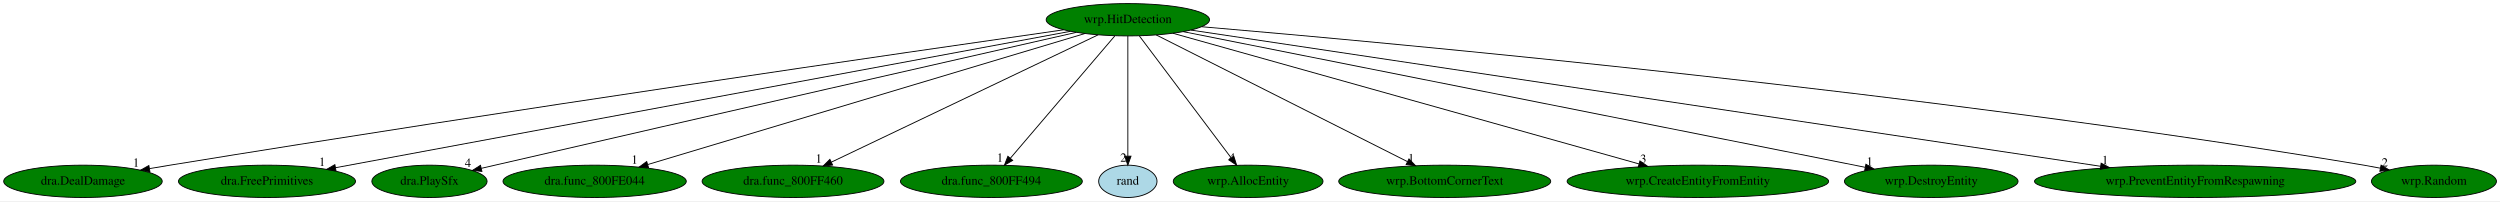
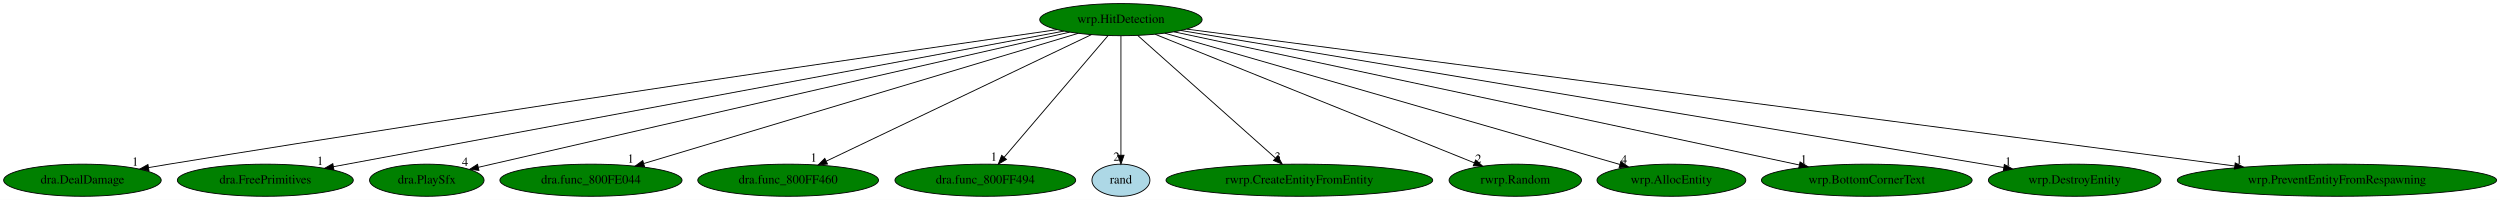
- <svg xmlns="http://www.w3.org/2000/svg" xmlns:xlink="http://www.w3.org/1999/xlink" width="2785pt" height="224pt" viewBox="0.00 0.00 2784.94 224.00">
+ <svg xmlns="http://www.w3.org/2000/svg" xmlns:xlink="http://www.w3.org/1999/xlink" width="2802pt" height="224pt" viewBox="0.00 0.00 2802.13 224.00">
  <g id="graph0" class="graph" transform="scale(1 1) rotate(0) translate(4 220)">
-     <polygon fill="white" stroke="transparent" points="-4,4 -4,-220 2780.94,-220 2780.94,4 -4,4" />
+     <polygon fill="white" stroke="transparent" points="-4,4 -4,-220 2798.13,-220 2798.13,4 -4,4" />
    <g id="node1" class="node">
      <ellipse fill="green" stroke="black" cx="1252.39" cy="-198" rx="90.98" ry="18" />
      <text text-anchor="middle" x="1252.39" y="-194.3" font-family="Times,serif" font-size="14.00">wrp.HitDetection</text>
    </g>
    <g id="node2" class="node">
      <g id="a_node2">
        <a xlink:href="dra.DealDamage.svg" xlink:title="dra.DealDamage">
          <ellipse fill="green" stroke="black" cx="88.39" cy="-18" rx="88.28" ry="18" />
          <text text-anchor="middle" x="88.39" y="-14.3" font-family="Times,serif" font-size="14.00">dra.DealDamage</text>
        </a>
      </g>
    </g>
    <g id="edge1" class="edge">
      <path fill="none" stroke="black" d="M1180.81,-186.8C1008.96,-162.17 559.58,-97.01 185.39,-36 178,-34.79 170.3,-33.5 162.61,-32.19" />
      <polygon fill="black" stroke="black" points="162.98,-28.71 152.53,-30.46 161.8,-35.6 162.98,-28.71" />
      <text text-anchor="middle" x="147.53" y="-34.26" font-family="Times,serif" font-size="14.00">1</text>
    </g>
    <g id="node3" class="node">
      <g id="a_node3">
        <a xlink:href="dra.FreePrimitives.svg" xlink:title="dra.FreePrimitives">
          <ellipse fill="green" stroke="black" cx="293.39" cy="-18" rx="98.58" ry="18" />
          <text text-anchor="middle" x="293.39" y="-14.3" font-family="Times,serif" font-size="14.00">dra.FreePrimitives</text>
        </a>
      </g>
    </g>
    <g id="edge2" class="edge">
      <path fill="none" stroke="black" d="M1188.35,-185.11C1017.86,-153.47 553.39,-67.26 369.67,-33.16" />
      <polygon fill="black" stroke="black" points="370.28,-29.71 359.81,-31.33 369.01,-36.59 370.28,-29.71" />
      <text text-anchor="middle" x="354.81" y="-35.13" font-family="Times,serif" font-size="14.00">1</text>
    </g>
    <g id="node4" class="node">
      <g id="a_node4">
        <a xlink:href="dra.PlaySfx.svg" xlink:title="dra.PlaySfx">
          <ellipse fill="green" stroke="black" cx="474.39" cy="-18" rx="64.19" ry="18" />
          <text text-anchor="middle" x="474.39" y="-14.3" font-family="Times,serif" font-size="14.00">dra.PlaySfx</text>
        </a>
      </g>
    </g>
    <g id="edge3" class="edge">
      <path fill="none" stroke="black" d="M1194.8,-183.94C1074.51,-156.63 787.78,-91.44 547.39,-36 542.45,-34.86 537.31,-33.67 532.17,-32.48" />
      <polygon fill="black" stroke="black" points="532.82,-29.04 522.29,-30.19 531.24,-35.86 532.82,-29.04" />
      <text text-anchor="middle" x="517.29" y="-33.99" font-family="Times,serif" font-size="14.00">4</text>
    </g>
    <g id="node5" class="node">
      <g id="a_node5">
        <a xlink:href="dra.func_800FE044.svg" xlink:title="dra.func_800FE044">
          <ellipse fill="green" stroke="black" cx="658.39" cy="-18" rx="102.08" ry="18" />
          <text text-anchor="middle" x="658.39" y="-14.3" font-family="Times,serif" font-size="14.00">dra.func_800FE044</text>
        </a>
      </g>
    </g>
    <g id="edge4" class="edge">
      <path fill="none" stroke="black" d="M1204.54,-182.66C1096.83,-150.38 835.58,-72.1 717.77,-36.79" />
      <polygon fill="black" stroke="black" points="718.42,-33.33 707.84,-33.82 716.41,-40.04 718.42,-33.33" />
      <text text-anchor="middle" x="702.84" y="-37.62" font-family="Times,serif" font-size="14.00">1</text>
    </g>
    <g id="node6" class="node">
      <g id="a_node6">
        <a xlink:href="dra.func_800FF460.svg" xlink:title="dra.func_800FF460">
          <ellipse fill="green" stroke="black" cx="879.39" cy="-18" rx="101.28" ry="18" />
          <text text-anchor="middle" x="879.39" y="-14.3" font-family="Times,serif" font-size="14.00">dra.func_800FF460</text>
        </a>
      </g>
    </g>
    <g id="edge5" class="edge">
      <path fill="none" stroke="black" d="M1219.29,-181.2C1151.58,-148.89 997.32,-75.28 922.15,-39.41" />
      <polygon fill="black" stroke="black" points="923.49,-36.16 912.96,-35.02 920.47,-42.48 923.49,-36.16" />
      <text text-anchor="middle" x="907.96" y="-38.82" font-family="Times,serif" font-size="14.00">1</text>
    </g>
    <g id="node7" class="node">
      <g id="a_node7">
        <a xlink:href="dra.func_800FF494.svg" xlink:title="dra.func_800FF494">
          <ellipse fill="green" stroke="black" cx="1100.39" cy="-18" rx="101.28" ry="18" />
          <text text-anchor="middle" x="1100.39" y="-14.3" font-family="Times,serif" font-size="14.00">dra.func_800FF494</text>
        </a>
      </g>
    </g>
    <g id="edge6" class="edge">
      <path fill="none" stroke="black" d="M1237.82,-179.93C1210.81,-148.3 1152.88,-80.46 1121.55,-43.78" />
      <polygon fill="black" stroke="black" points="1124.08,-41.35 1114.92,-36.02 1118.75,-45.89 1124.08,-41.35" />
      <text text-anchor="middle" x="1109.92" y="-39.82" font-family="Times,serif" font-size="14.00">1</text>
    </g>
    <g id="node8" class="node">
      <g id="a_node8">
        <a xlink:href="rand.svg" xlink:title="rand">
          <ellipse fill="lightblue" stroke="black" cx="1252.39" cy="-18" rx="32.49" ry="18" />
          <text text-anchor="middle" x="1252.39" y="-14.3" font-family="Times,serif" font-size="14.00">rand</text>
        </a>
      </g>
    </g>
    <g id="edge7" class="edge">
      <path fill="none" stroke="black" d="M1252.39,-179.93C1252.39,-148.97 1252.39,-83.3 1252.39,-46.13" />
      <polygon fill="black" stroke="black" points="1255.89,-46.02 1252.39,-36.02 1248.89,-46.02 1255.89,-46.02" />
      <text text-anchor="middle" x="1247.39" y="-39.82" font-family="Times,serif" font-size="14.00">2</text>
    </g>
    <g id="node9" class="node">
      <g id="a_node9">
-         <a xlink:href="wrp.AllocEntity.svg" xlink:title="wrp.AllocEntity">
-           <ellipse fill="green" stroke="black" cx="1386.39" cy="-18" rx="83.39" ry="18" />
-           <text text-anchor="middle" x="1386.39" y="-14.3" font-family="Times,serif" font-size="14.00">wrp.AllocEntity</text>
+         <a xlink:href="rwrp.CreateEntityFromEntity.svg" xlink:title="rwrp.CreateEntityFromEntity">
+           <ellipse fill="green" stroke="black" cx="1452.39" cy="-18" rx="149.47" ry="18" />
+           <text text-anchor="middle" x="1452.39" y="-14.3" font-family="Times,serif" font-size="14.00">rwrp.CreateEntityFromEntity</text>
        </a>
      </g>
    </g>
    <g id="edge8" class="edge">
-       <path fill="none" stroke="black" d="M1265.24,-179.93C1288.95,-148.43 1339.69,-81.03 1367.39,-44.24" />
-       <polygon fill="black" stroke="black" points="1370.36,-46.11 1373.58,-36.02 1364.77,-41.9 1370.36,-46.11" />
-       <text text-anchor="middle" x="1368.58" y="-39.82" font-family="Times,serif" font-size="14.00">4</text>
+       <path fill="none" stroke="black" d="M1271.21,-180.25C1306.85,-148.53 1384.33,-79.58 1425.47,-42.96" />
+       <polygon fill="black" stroke="black" points="1428.04,-45.35 1433.19,-36.09 1423.39,-40.13 1428.04,-45.35" />
+       <text text-anchor="middle" x="1428.19" y="-39.89" font-family="Times,serif" font-size="14.00">3</text>
    </g>
    <g id="node10" class="node">
      <g id="a_node10">
-         <a xlink:href="wrp.BottomCornerText.svg" xlink:title="wrp.BottomCornerText">
-           <ellipse fill="green" stroke="black" cx="1605.39" cy="-18" rx="118.08" ry="18" />
-           <text text-anchor="middle" x="1605.39" y="-14.3" font-family="Times,serif" font-size="14.00">wrp.BottomCornerText</text>
+         <a xlink:href="rwrp.Random.svg" xlink:title="rwrp.Random">
+           <ellipse fill="green" stroke="black" cx="1694.39" cy="-18" rx="74.19" ry="18" />
+           <text text-anchor="middle" x="1694.39" y="-14.3" font-family="Times,serif" font-size="14.00">rwrp.Random</text>
        </a>
      </g>
    </g>
    <g id="edge9" class="edge">
-       <path fill="none" stroke="black" d="M1284.03,-181.05C1347.92,-148.83 1492.33,-76.01 1563.77,-39.99" />
-       <polygon fill="black" stroke="black" points="1565.58,-43 1572.93,-35.37 1562.43,-36.74 1565.58,-43" />
-       <text text-anchor="middle" x="1567.93" y="-39.17" font-family="Times,serif" font-size="14.00">1</text>
+       <path fill="none" stroke="black" d="M1290.84,-181.52C1372.12,-148.78 1561.08,-72.69 1648.51,-37.48" />
+       <polygon fill="black" stroke="black" points="1649.93,-40.68 1657.9,-33.7 1647.32,-34.19 1649.93,-40.68" />
+       <text text-anchor="middle" x="1652.9" y="-37.5" font-family="Times,serif" font-size="14.00">2</text>
    </g>
    <g id="node11" class="node">
      <g id="a_node11">
-         <a xlink:href="wrp.CreateEntityFromEntity.svg" xlink:title="wrp.CreateEntityFromEntity">
-           <ellipse fill="green" stroke="black" cx="1887.39" cy="-18" rx="145.67" ry="18" />
-           <text text-anchor="middle" x="1887.39" y="-14.3" font-family="Times,serif" font-size="14.00">wrp.CreateEntityFromEntity</text>
+         <a xlink:href="wrp.AllocEntity.svg" xlink:title="wrp.AllocEntity">
+           <ellipse fill="green" stroke="black" cx="1869.39" cy="-18" rx="83.39" ry="18" />
+           <text text-anchor="middle" x="1869.39" y="-14.3" font-family="Times,serif" font-size="14.00">wrp.AllocEntity</text>
        </a>
      </g>
    </g>
    <g id="edge10" class="edge">
-       <path fill="none" stroke="black" d="M1302.48,-182.96C1416.37,-151.04 1694.67,-73.02 1821.94,-37.35" />
-       <polygon fill="black" stroke="black" points="1822.89,-40.72 1831.57,-34.65 1821,-33.98 1822.89,-40.72" />
-       <text text-anchor="middle" x="1826.57" y="-38.45" font-family="Times,serif" font-size="14.00">3</text>
+       <path fill="none" stroke="black" d="M1301.58,-182.81C1414.32,-150.28 1690.93,-70.48 1811.56,-35.68" />
+       <polygon fill="black" stroke="black" points="1812.72,-38.99 1821.36,-32.86 1810.78,-32.27 1812.72,-38.99" />
+       <text text-anchor="middle" x="1816.36" y="-36.66" font-family="Times,serif" font-size="14.00">4</text>
    </g>
    <g id="node12" class="node">
      <g id="a_node12">
-         <a xlink:href="wrp.DestroyEntity.svg" xlink:title="wrp.DestroyEntity">
-           <ellipse fill="green" stroke="black" cx="2147.39" cy="-18" rx="96.68" ry="18" />
-           <text text-anchor="middle" x="2147.39" y="-14.3" font-family="Times,serif" font-size="14.00">wrp.DestroyEntity</text>
+         <a xlink:href="wrp.BottomCornerText.svg" xlink:title="wrp.BottomCornerText">
+           <ellipse fill="green" stroke="black" cx="2088.39" cy="-18" rx="118.08" ry="18" />
+           <text text-anchor="middle" x="2088.39" y="-14.3" font-family="Times,serif" font-size="14.00">wrp.BottomCornerText</text>
        </a>
      </g>
    </g>
    <g id="edge11" class="edge">
-       <path fill="none" stroke="black" d="M1314.26,-184.7C1474.29,-152.87 1901.36,-67.93 2073.73,-33.65" />
-       <polygon fill="black" stroke="black" points="2074.6,-37.05 2083.72,-31.66 2073.23,-30.18 2074.6,-37.05" />
-       <text text-anchor="middle" x="2078.72" y="-35.46" font-family="Times,serif" font-size="14.00">1</text>
+       <path fill="none" stroke="black" d="M1311.85,-184.34C1460.46,-152.7 1847.99,-70.19 2012.63,-35.13" />
+       <polygon fill="black" stroke="black" points="2013.62,-38.5 2022.67,-32.99 2012.16,-31.65 2013.62,-38.5" />
+       <text text-anchor="middle" x="2017.67" y="-36.79" font-family="Times,serif" font-size="14.00">1</text>
    </g>
    <g id="node13" class="node">
      <g id="a_node13">
-         <a xlink:href="wrp.PreventEntityFromRespawning.svg" xlink:title="wrp.PreventEntityFromRespawning">
-           <ellipse fill="green" stroke="black" cx="2441.39" cy="-18" rx="178.97" ry="18" />
-           <text text-anchor="middle" x="2441.39" y="-14.3" font-family="Times,serif" font-size="14.00">wrp.PreventEntityFromRespawning</text>
+         <a xlink:href="wrp.DestroyEntity.svg" xlink:title="wrp.DestroyEntity">
+           <ellipse fill="green" stroke="black" cx="2321.39" cy="-18" rx="96.68" ry="18" />
+           <text text-anchor="middle" x="2321.39" y="-14.3" font-family="Times,serif" font-size="14.00">wrp.DestroyEntity</text>
        </a>
      </g>
    </g>
    <g id="edge12" class="edge">
-       <path fill="none" stroke="black" d="M1322.77,-186.46C1523.18,-156.46 2097.77,-70.44 2335.97,-34.78" />
-       <polygon fill="black" stroke="black" points="2336.65,-38.22 2346.02,-33.28 2335.61,-31.3 2336.65,-38.22" />
-       <text text-anchor="middle" x="2341.02" y="-37.08" font-family="Times,serif" font-size="14.00">1</text>
+       <path fill="none" stroke="black" d="M1319.67,-185.8C1507.94,-154.45 2039.59,-65.92 2241.89,-32.24" />
+       <polygon fill="black" stroke="black" points="2242.57,-35.67 2251.86,-30.58 2241.42,-28.77 2242.57,-35.67" />
+       <text text-anchor="middle" x="2246.86" y="-34.38" font-family="Times,serif" font-size="14.00">1</text>
    </g>
    <g id="node14" class="node">
      <g id="a_node14">
-         <a xlink:href="wrp.Random.svg" xlink:title="wrp.Random">
-           <ellipse fill="green" stroke="black" cx="2707.39" cy="-18" rx="69.59" ry="18" />
-           <text text-anchor="middle" x="2707.39" y="-14.3" font-family="Times,serif" font-size="14.00">wrp.Random</text>
+         <a xlink:href="wrp.PreventEntityFromRespawning.svg" xlink:title="wrp.PreventEntityFromRespawning">
+           <ellipse fill="green" stroke="black" cx="2615.39" cy="-18" rx="178.97" ry="18" />
+           <text text-anchor="middle" x="2615.39" y="-14.3" font-family="Times,serif" font-size="14.00">wrp.PreventEntityFromRespawning</text>
        </a>
      </g>
    </g>
    <g id="edge13" class="edge">
-       <path fill="none" stroke="black" d="M1334.66,-190.22C1548.88,-171.96 2141.23,-117.53 2629.39,-36 2635.26,-35.02 2641.35,-33.89 2647.43,-32.69" />
-       <polygon fill="black" stroke="black" points="2648.5,-36.04 2657.6,-30.61 2647.1,-29.18 2648.5,-36.04" />
-       <text text-anchor="middle" x="2652.6" y="-34.41" font-family="Times,serif" font-size="14.00">2</text>
+       <path fill="none" stroke="black" d="M1326.16,-187.37C1550.92,-158.01 2228.45,-69.53 2500.5,-34" />
+       <polygon fill="black" stroke="black" points="2501.33,-37.43 2510.79,-32.66 2500.42,-30.49 2501.33,-37.43" />
+       <text text-anchor="middle" x="2505.79" y="-36.46" font-family="Times,serif" font-size="14.00">1</text>
    </g>
  </g>
</svg>
